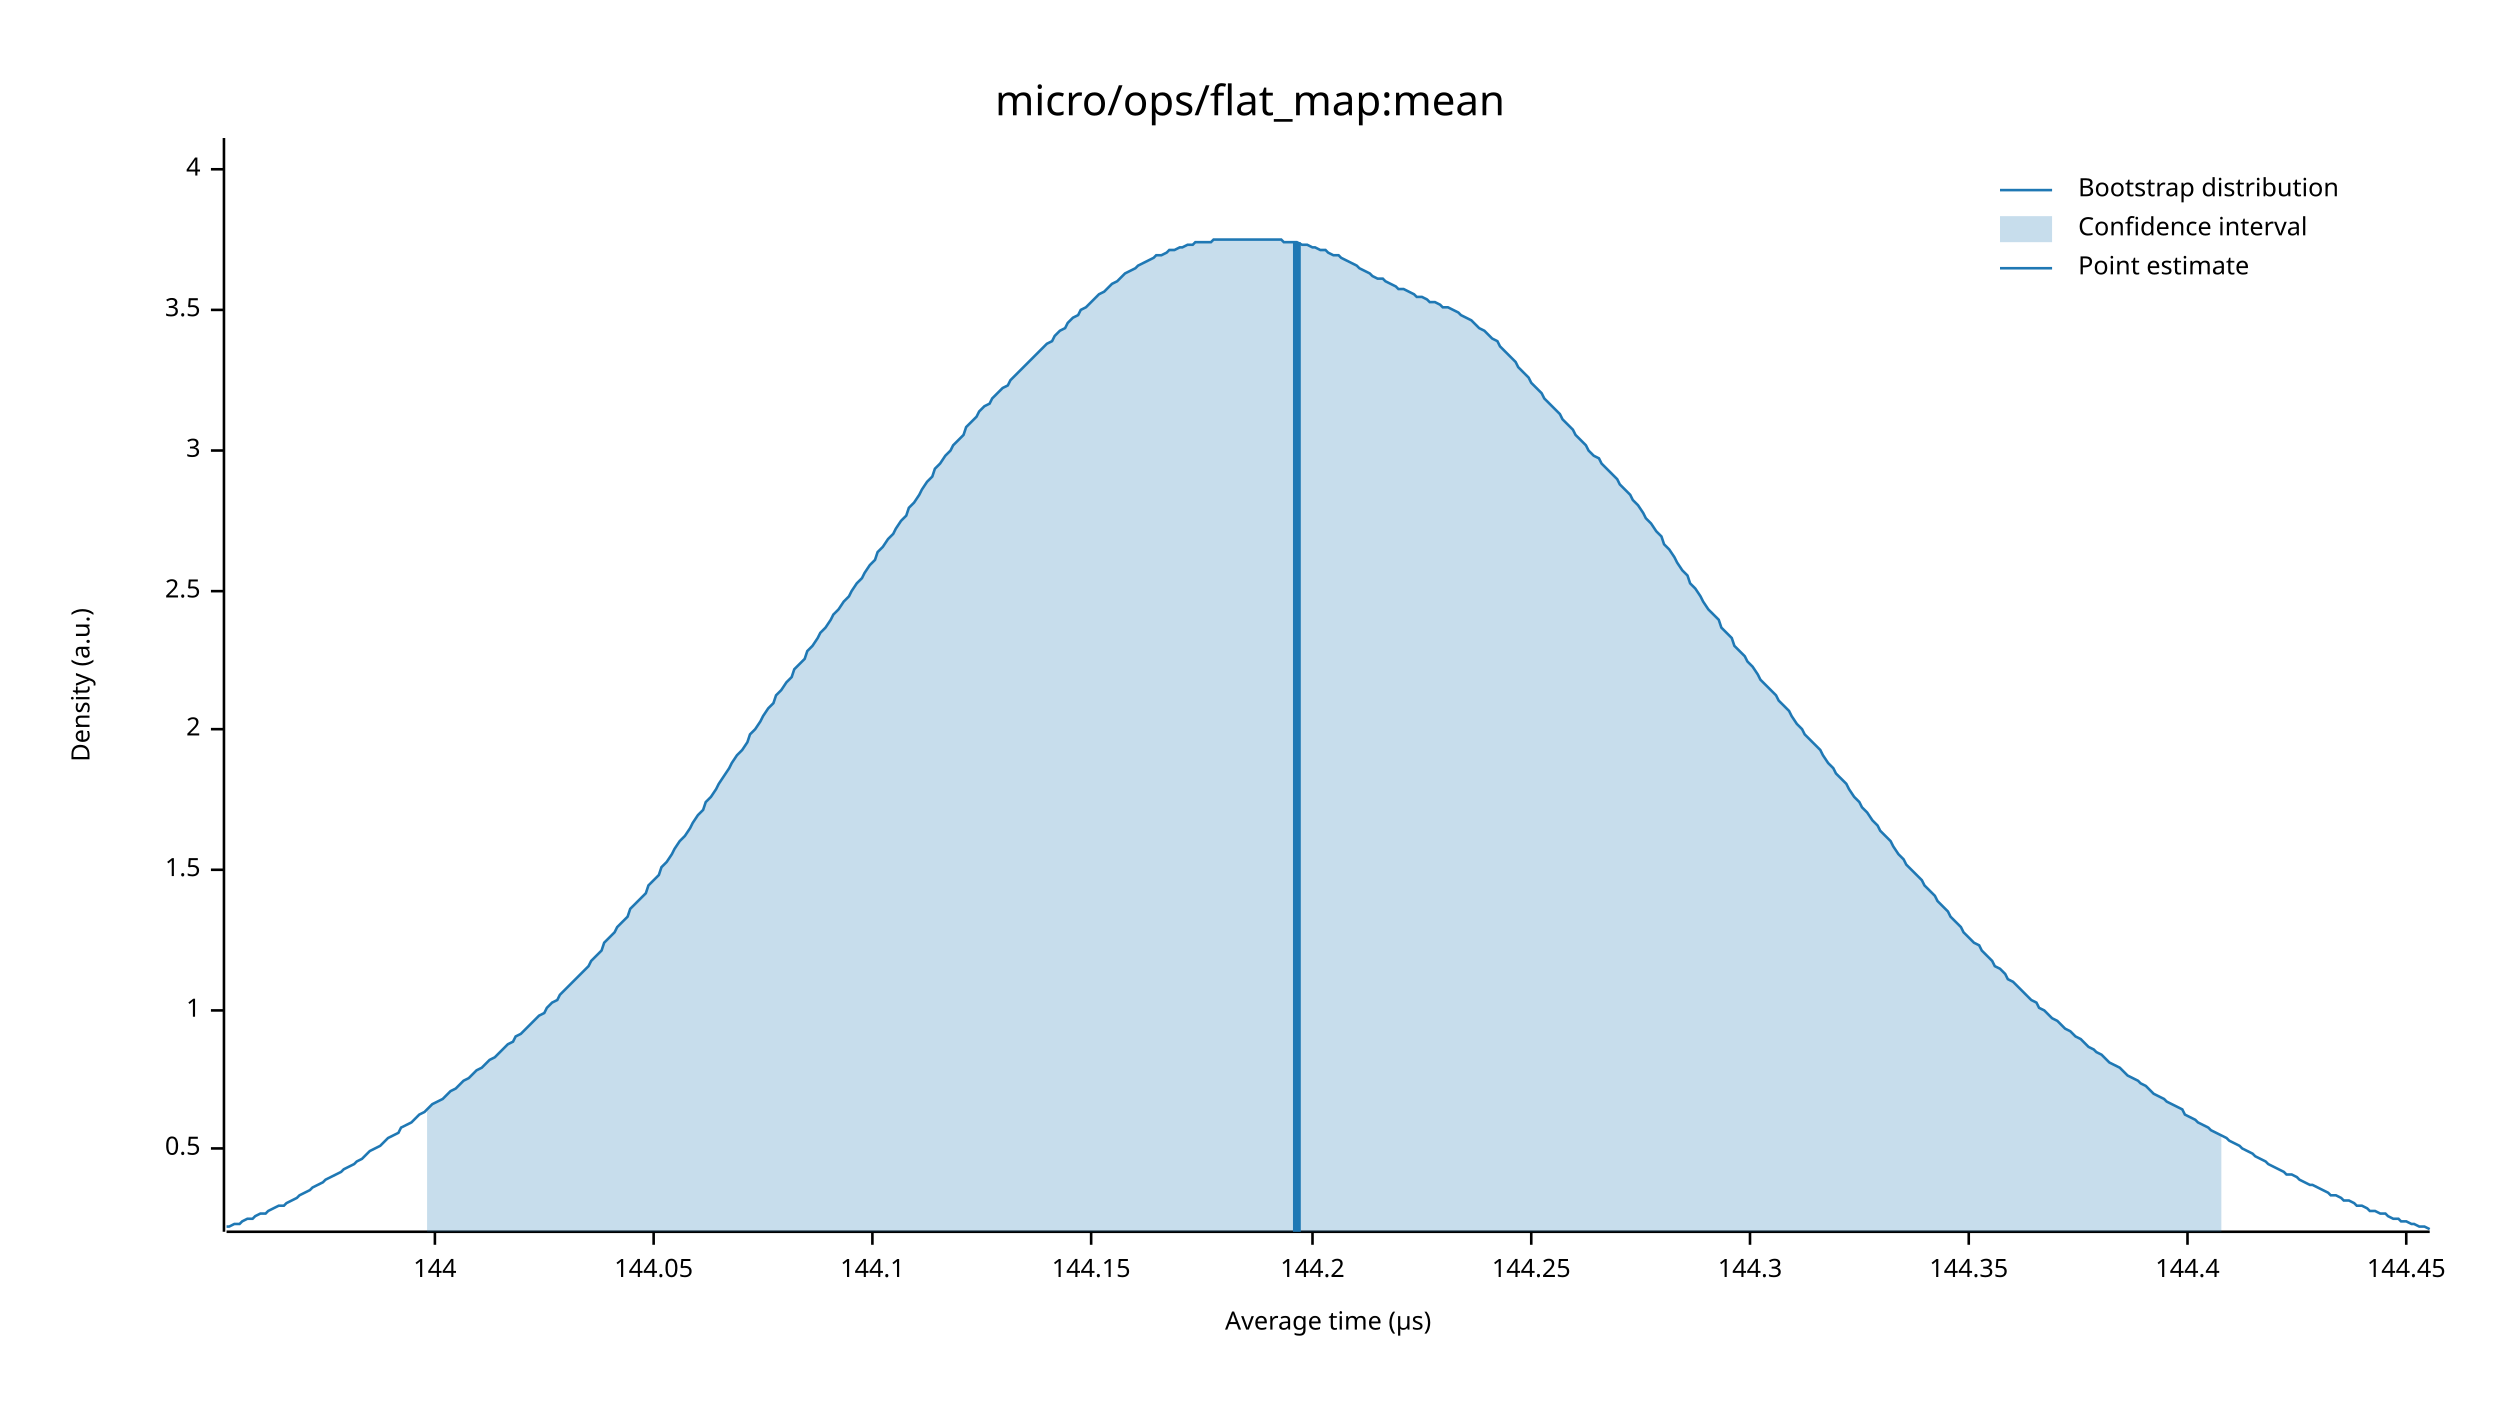
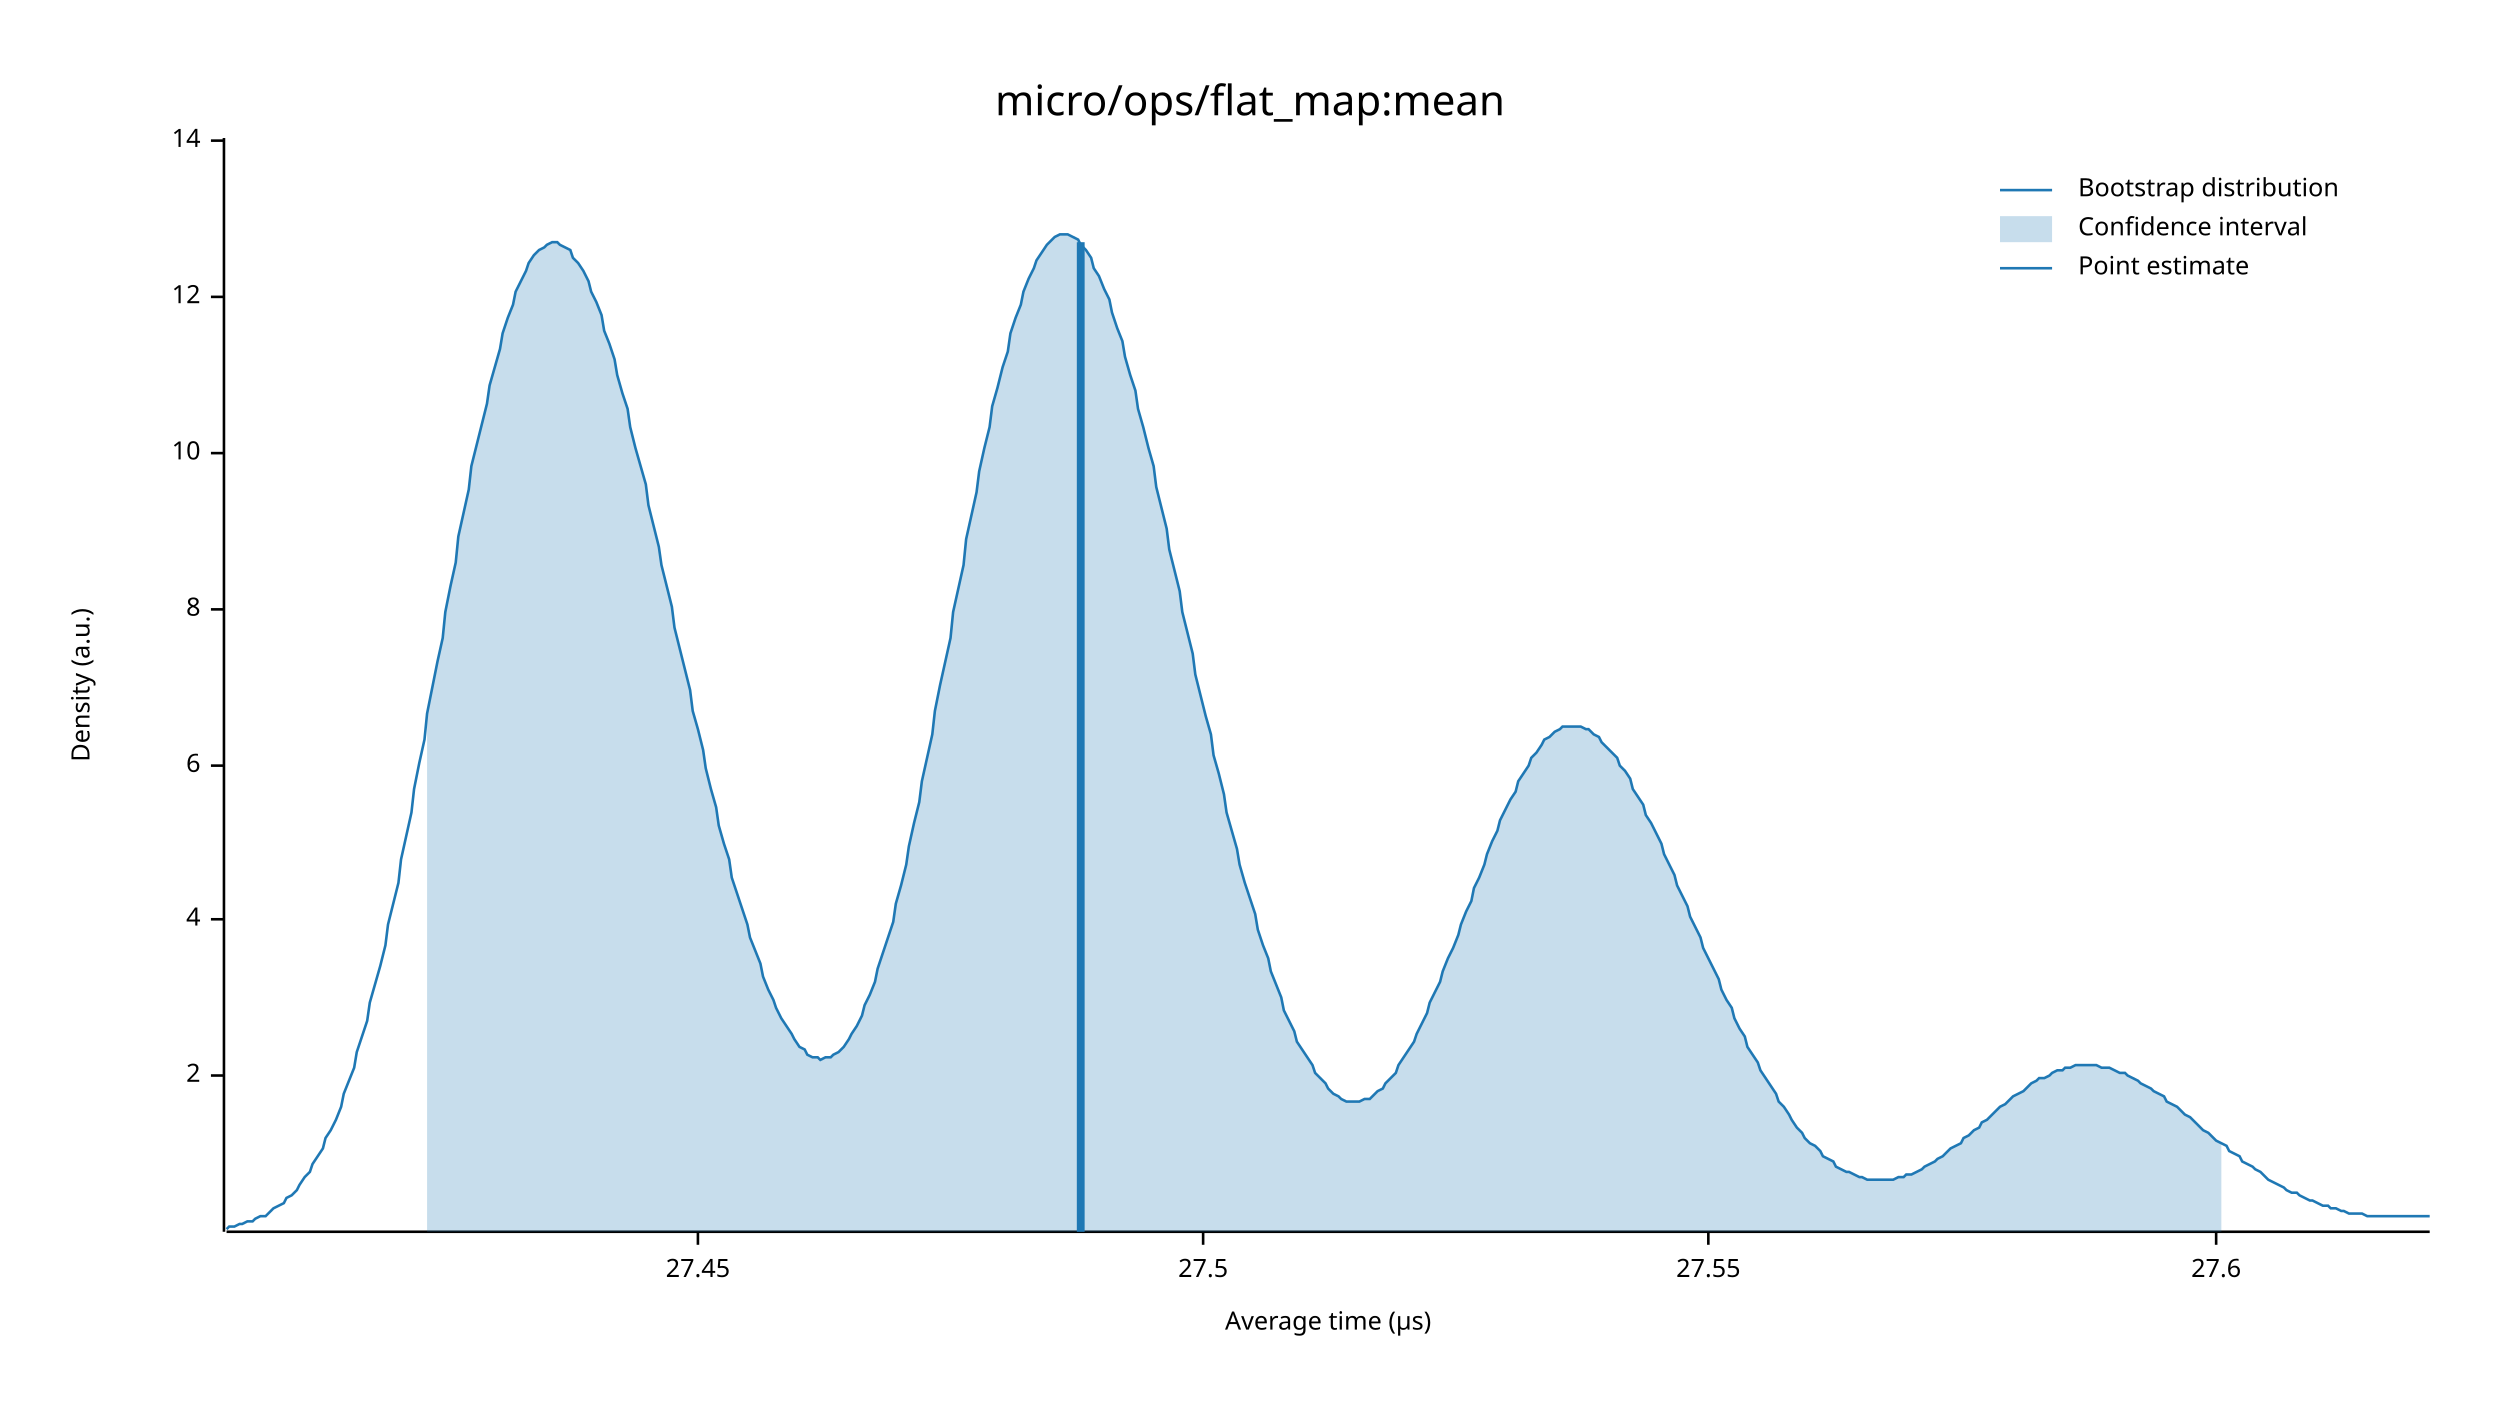
<svg xmlns="http://www.w3.org/2000/svg" width="960" height="540" viewBox="0 0 960 540">
  <text x="480" y="32" dy="0.76em" text-anchor="middle" font-family="sans-serif" font-size="16.129" opacity="1" fill="#000000">
micro/ops/flat_map:mean
</text>
  <text x="27" y="263" dy="0.76em" text-anchor="middle" font-family="sans-serif" font-size="9.677" opacity="1" fill="#000000" transform="rotate(270, 27, 263)">
Density (a.u.)
</text>
  <text x="510" y="513" dy="-0.5ex" text-anchor="middle" font-family="sans-serif" font-size="9.677" opacity="1" fill="#000000">
Average time (µs)
</text>
  <polyline fill="none" opacity="1" stroke="#000000" stroke-width="1" points="86,53 86,473 " />
-   <text x="77" y="441" dy="0.5ex" text-anchor="end" font-family="sans-serif" font-size="9.677" opacity="1" fill="#000000">
- 0.5
- </text>
-   <polyline fill="none" opacity="1" stroke="#000000" stroke-width="1" points="81,441 86,441 " />
-   <text x="77" y="388" dy="0.5ex" text-anchor="end" font-family="sans-serif" font-size="9.677" opacity="1" fill="#000000">
- 1
- </text>
-   <polyline fill="none" opacity="1" stroke="#000000" stroke-width="1" points="81,388 86,388 " />
-   <text x="77" y="334" dy="0.5ex" text-anchor="end" font-family="sans-serif" font-size="9.677" opacity="1" fill="#000000">
- 1.5
- </text>
-   <polyline fill="none" opacity="1" stroke="#000000" stroke-width="1" points="81,334 86,334 " />
-   <text x="77" y="280" dy="0.5ex" text-anchor="end" font-family="sans-serif" font-size="9.677" opacity="1" fill="#000000">
+   <text x="77" y="413" dy="0.5ex" text-anchor="end" font-family="sans-serif" font-size="9.677" opacity="1" fill="#000000">
2
</text>
-   <polyline fill="none" opacity="1" stroke="#000000" stroke-width="1" points="81,280 86,280 " />
-   <text x="77" y="227" dy="0.5ex" text-anchor="end" font-family="sans-serif" font-size="9.677" opacity="1" fill="#000000">
- 2.5
- </text>
-   <polyline fill="none" opacity="1" stroke="#000000" stroke-width="1" points="81,227 86,227 " />
-   <text x="77" y="173" dy="0.5ex" text-anchor="end" font-family="sans-serif" font-size="9.677" opacity="1" fill="#000000">
- 3
- </text>
-   <polyline fill="none" opacity="1" stroke="#000000" stroke-width="1" points="81,173 86,173 " />
-   <text x="77" y="119" dy="0.5ex" text-anchor="end" font-family="sans-serif" font-size="9.677" opacity="1" fill="#000000">
- 3.5
- </text>
-   <polyline fill="none" opacity="1" stroke="#000000" stroke-width="1" points="81,119 86,119 " />
-   <text x="77" y="65" dy="0.5ex" text-anchor="end" font-family="sans-serif" font-size="9.677" opacity="1" fill="#000000">
+   <polyline fill="none" opacity="1" stroke="#000000" stroke-width="1" points="81,413 86,413 " />
+   <text x="77" y="353" dy="0.5ex" text-anchor="end" font-family="sans-serif" font-size="9.677" opacity="1" fill="#000000">
4
</text>
-   <polyline fill="none" opacity="1" stroke="#000000" stroke-width="1" points="81,65 86,65 " />
+   <polyline fill="none" opacity="1" stroke="#000000" stroke-width="1" points="81,353 86,353 " />
+   <text x="77" y="294" dy="0.5ex" text-anchor="end" font-family="sans-serif" font-size="9.677" opacity="1" fill="#000000">
+ 6
+ </text>
+   <polyline fill="none" opacity="1" stroke="#000000" stroke-width="1" points="81,294 86,294 " />
+   <text x="77" y="234" dy="0.5ex" text-anchor="end" font-family="sans-serif" font-size="9.677" opacity="1" fill="#000000">
+ 8
+ </text>
+   <polyline fill="none" opacity="1" stroke="#000000" stroke-width="1" points="81,234 86,234 " />
+   <text x="77" y="174" dy="0.5ex" text-anchor="end" font-family="sans-serif" font-size="9.677" opacity="1" fill="#000000">
+ 10
+ </text>
+   <polyline fill="none" opacity="1" stroke="#000000" stroke-width="1" points="81,174 86,174 " />
+   <text x="77" y="114" dy="0.5ex" text-anchor="end" font-family="sans-serif" font-size="9.677" opacity="1" fill="#000000">
+ 12
+ </text>
+   <polyline fill="none" opacity="1" stroke="#000000" stroke-width="1" points="81,114 86,114 " />
+   <text x="77" y="54" dy="0.5ex" text-anchor="end" font-family="sans-serif" font-size="9.677" opacity="1" fill="#000000">
+ 14
+ </text>
+   <polyline fill="none" opacity="1" stroke="#000000" stroke-width="1" points="81,54 86,54 " />
  <polyline fill="none" opacity="1" stroke="#000000" stroke-width="1" points="87,473 933,473 " />
-   <text x="167" y="483" dy="0.76em" text-anchor="middle" font-family="sans-serif" font-size="9.677" opacity="1" fill="#000000">
- 144
+   <text x="268" y="483" dy="0.76em" text-anchor="middle" font-family="sans-serif" font-size="9.677" opacity="1" fill="#000000">
+ 27.45
</text>
-   <polyline fill="none" opacity="1" stroke="#000000" stroke-width="1" points="167,473 167,478 " />
-   <text x="251" y="483" dy="0.76em" text-anchor="middle" font-family="sans-serif" font-size="9.677" opacity="1" fill="#000000">
- 144.05
+   <polyline fill="none" opacity="1" stroke="#000000" stroke-width="1" points="268,473 268,478 " />
+   <text x="462" y="483" dy="0.76em" text-anchor="middle" font-family="sans-serif" font-size="9.677" opacity="1" fill="#000000">
+ 27.5
</text>
-   <polyline fill="none" opacity="1" stroke="#000000" stroke-width="1" points="251,473 251,478 " />
-   <text x="335" y="483" dy="0.76em" text-anchor="middle" font-family="sans-serif" font-size="9.677" opacity="1" fill="#000000">
- 144.1
+   <polyline fill="none" opacity="1" stroke="#000000" stroke-width="1" points="462,473 462,478 " />
+   <text x="656" y="483" dy="0.76em" text-anchor="middle" font-family="sans-serif" font-size="9.677" opacity="1" fill="#000000">
+ 27.55
</text>
-   <polyline fill="none" opacity="1" stroke="#000000" stroke-width="1" points="335,473 335,478 " />
-   <text x="419" y="483" dy="0.76em" text-anchor="middle" font-family="sans-serif" font-size="9.677" opacity="1" fill="#000000">
- 144.15
+   <polyline fill="none" opacity="1" stroke="#000000" stroke-width="1" points="656,473 656,478 " />
+   <text x="851" y="483" dy="0.76em" text-anchor="middle" font-family="sans-serif" font-size="9.677" opacity="1" fill="#000000">
+ 27.6
</text>
-   <polyline fill="none" opacity="1" stroke="#000000" stroke-width="1" points="419,473 419,478 " />
-   <text x="504" y="483" dy="0.76em" text-anchor="middle" font-family="sans-serif" font-size="9.677" opacity="1" fill="#000000">
- 144.2
- </text>
-   <polyline fill="none" opacity="1" stroke="#000000" stroke-width="1" points="504,473 504,478 " />
-   <text x="588" y="483" dy="0.76em" text-anchor="middle" font-family="sans-serif" font-size="9.677" opacity="1" fill="#000000">
- 144.25
- </text>
-   <polyline fill="none" opacity="1" stroke="#000000" stroke-width="1" points="588,473 588,478 " />
-   <text x="672" y="483" dy="0.76em" text-anchor="middle" font-family="sans-serif" font-size="9.677" opacity="1" fill="#000000">
- 144.3
- </text>
-   <polyline fill="none" opacity="1" stroke="#000000" stroke-width="1" points="672,473 672,478 " />
-   <text x="756" y="483" dy="0.76em" text-anchor="middle" font-family="sans-serif" font-size="9.677" opacity="1" fill="#000000">
- 144.35
- </text>
-   <polyline fill="none" opacity="1" stroke="#000000" stroke-width="1" points="756,473 756,478 " />
-   <text x="840" y="483" dy="0.76em" text-anchor="middle" font-family="sans-serif" font-size="9.677" opacity="1" fill="#000000">
- 144.4
- </text>
-   <polyline fill="none" opacity="1" stroke="#000000" stroke-width="1" points="840,473 840,478 " />
-   <text x="924" y="483" dy="0.76em" text-anchor="middle" font-family="sans-serif" font-size="9.677" opacity="1" fill="#000000">
- 144.45
- </text>
-   <polyline fill="none" opacity="1" stroke="#000000" stroke-width="1" points="924,473 924,478 " />
-   <polyline fill="none" opacity="1" stroke="#1F78B4" stroke-width="1" points="87,471 88,471 90,470 92,470 93,469 95,468 97,468 98,467 100,466 102,466 103,465 105,464 107,463 109,463 110,462 112,461 114,460 115,459 117,458 119,457 120,456 122,455 124,454 125,453 127,452 129,451 131,450 132,449 134,448 136,447 137,446 139,445 141,443 142,442 144,441 146,440 148,438 149,437 151,436 153,435 154,433 156,432 158,431 159,430 161,428 163,427 164,426 166,424 168,423 170,422 171,421 173,419 175,418 176,417 178,415 180,414 181,413 183,411 185,410 187,408 188,407 190,406 192,404 193,403 195,401 197,400 198,398 200,397 202,395 203,394 205,392 207,390 209,389 210,387 212,385 214,384 215,382 217,380 219,378 220,377 222,375 224,373 226,371 227,369 229,367 231,365 232,362 234,360 236,358 237,356 239,354 241,352 242,349 244,347 246,345 248,343 249,340 251,338 253,336 254,333 256,331 258,328 259,326 261,323 263,321 265,318 266,316 268,313 270,311 271,308 273,306 275,303 276,301 278,298 280,295 281,293 283,290 285,288 287,285 288,282 290,280 292,277 293,275 295,272 297,270 298,267 300,265 302,262 304,260 305,257 307,255 309,253 310,250 312,248 314,245 315,243 317,241 319,238 320,236 322,234 324,231 326,229 327,227 329,224 331,222 332,220 334,217 336,215 337,212 339,210 341,207 343,205 344,203 346,200 348,198 349,195 351,193 353,190 354,188 356,185 358,183 359,180 361,178 363,175 365,173 366,171 368,169 370,167 371,164 373,162 375,160 376,158 378,156 380,155 381,153 383,151 385,149 387,148 388,146 390,144 392,142 393,141 395,139 397,137 398,136 400,134 402,132 404,131 405,129 407,127 409,126 410,124 412,122 414,121 415,119 417,118 419,116 420,115 422,113 424,112 426,110 427,109 429,108 431,106 432,105 434,104 436,103 437,102 439,101 441,100 443,99 444,98 446,98 448,97 449,96 451,96 453,95 454,95 456,94 458,94 459,93 461,93 463,93 465,93 466,92 468,92 470,92 471,92 473,92 475,92 476,92 478,92 480,92 482,92 483,92 485,92 487,92 488,92 490,92 492,92 493,93 495,93 497,93 498,93 500,94 502,94 504,95 505,95 507,96 509,96 510,97 512,98 514,98 515,99 517,100 519,101 521,102 522,103 524,104 526,105 527,106 529,107 531,107 532,108 534,109 536,110 537,111 539,111 541,112 543,113 544,114 546,114 548,115 549,116 551,116 553,117 554,118 556,118 558,119 560,120 561,121 563,122 565,123 566,124 568,126 570,127 571,128 573,130 575,131 576,133 578,135 580,137 582,139 583,141 585,143 587,145 588,147 590,149 592,151 593,153 595,155 597,157 599,159 600,161 602,163 604,165 605,167 607,169 609,171 610,173 612,175 614,176 615,178 617,180 619,182 621,184 622,186 624,188 626,190 627,192 629,194 631,197 632,199 634,201 636,204 638,206 639,209 641,211 643,214 644,216 646,219 648,221 649,224 651,226 653,229 654,231 656,234 658,236 660,238 661,241 663,243 665,245 666,248 668,250 670,252 671,254 673,256 675,259 676,261 678,263 680,265 682,267 683,269 685,271 687,273 688,275 690,278 692,280 693,282 695,284 697,286 699,288 700,290 702,293 704,295 705,297 707,299 709,301 710,303 712,306 714,308 715,310 717,312 719,315 721,317 722,319 724,321 726,323 727,325 729,328 731,330 732,332 734,334 736,336 738,338 739,340 741,342 743,344 744,346 746,348 748,350 749,352 751,354 753,356 754,358 756,360 758,362 760,363 761,365 763,367 765,369 766,371 768,372 770,374 771,376 773,377 775,379 777,381 778,382 780,384 782,385 783,387 785,388 787,390 788,391 790,392 792,394 793,395 795,396 797,398 799,399 800,400 802,402 804,403 805,404 807,405 809,407 810,408 812,409 814,410 816,412 817,413 819,414 821,415 822,416 824,417 826,419 827,420 829,421 831,422 832,423 834,424 836,425 838,426 839,428 841,429 843,430 844,431 846,432 848,433 849,434 851,435 853,436 855,437 856,438 858,439 860,440 861,441 863,442 865,443 866,444 868,445 870,446 871,447 873,448 875,449 877,450 878,451 880,451 882,452 883,453 885,454 887,455 888,455 890,456 892,457 894,458 895,459 897,459 899,460 900,461 902,461 904,462 905,463 907,463 909,464 910,465 912,465 914,466 916,466 917,467 919,468 921,468 922,469 924,469 926,470 927,470 929,471 931,471 933,472 " />
-   <polygon opacity="0.25" fill="#1F78B4" points="164,426 166,424 168,423 170,422 171,421 173,419 175,418 176,417 178,415 180,414 181,413 183,411 185,410 187,408 188,407 190,406 192,404 193,403 195,401 197,400 198,398 200,397 202,395 203,394 205,392 207,390 209,389 210,387 212,385 214,384 215,382 217,380 219,378 220,377 222,375 224,373 226,371 227,369 229,367 231,365 232,362 234,360 236,358 237,356 239,354 241,352 242,349 244,347 246,345 248,343 249,340 251,338 253,336 254,333 256,331 258,328 259,326 261,323 263,321 265,318 266,316 268,313 270,311 271,308 273,306 275,303 276,301 278,298 280,295 281,293 283,290 285,288 287,285 288,282 290,280 292,277 293,275 295,272 297,270 298,267 300,265 302,262 304,260 305,257 307,255 309,253 310,250 312,248 314,245 315,243 317,241 319,238 320,236 322,234 324,231 326,229 327,227 329,224 331,222 332,220 334,217 336,215 337,212 339,210 341,207 343,205 344,203 346,200 348,198 349,195 351,193 353,190 354,188 356,185 358,183 359,180 361,178 363,175 365,173 366,171 368,169 370,167 371,164 373,162 375,160 376,158 378,156 380,155 381,153 383,151 385,149 387,148 388,146 390,144 392,142 393,141 395,139 397,137 398,136 400,134 402,132 404,131 405,129 407,127 409,126 410,124 412,122 414,121 415,119 417,118 419,116 420,115 422,113 424,112 426,110 427,109 429,108 431,106 432,105 434,104 436,103 437,102 439,101 441,100 443,99 444,98 446,98 448,97 449,96 451,96 453,95 454,95 456,94 458,94 459,93 461,93 463,93 465,93 466,92 468,92 470,92 471,92 473,92 475,92 476,92 478,92 480,92 482,92 483,92 485,92 487,92 488,92 490,92 492,92 493,93 495,93 497,93 498,93 500,94 502,94 504,95 505,95 507,96 509,96 510,97 512,98 514,98 515,99 517,100 519,101 521,102 522,103 524,104 526,105 527,106 529,107 531,107 532,108 534,109 536,110 537,111 539,111 541,112 543,113 544,114 546,114 548,115 549,116 551,116 553,117 554,118 556,118 558,119 560,120 561,121 563,122 565,123 566,124 568,126 570,127 571,128 573,130 575,131 576,133 578,135 580,137 582,139 583,141 585,143 587,145 588,147 590,149 592,151 593,153 595,155 597,157 599,159 600,161 602,163 604,165 605,167 607,169 609,171 610,173 612,175 614,176 615,178 617,180 619,182 621,184 622,186 624,188 626,190 627,192 629,194 631,197 632,199 634,201 636,204 638,206 639,209 641,211 643,214 644,216 646,219 648,221 649,224 651,226 653,229 654,231 656,234 658,236 660,238 661,241 663,243 665,245 666,248 668,250 670,252 671,254 673,256 675,259 676,261 678,263 680,265 682,267 683,269 685,271 687,273 688,275 690,278 692,280 693,282 695,284 697,286 699,288 700,290 702,293 704,295 705,297 707,299 709,301 710,303 712,306 714,308 715,310 717,312 719,315 721,317 722,319 724,321 726,323 727,325 729,328 731,330 732,332 734,334 736,336 738,338 739,340 741,342 743,344 744,346 746,348 748,350 749,352 751,354 753,356 754,358 756,360 758,362 760,363 761,365 763,367 765,369 766,371 768,372 770,374 771,376 773,377 775,379 777,381 778,382 780,384 782,385 783,387 785,388 787,390 788,391 790,392 792,394 793,395 795,396 797,398 799,399 800,400 802,402 804,403 805,404 807,405 809,407 810,408 812,409 814,410 816,412 817,413 819,414 821,415 822,416 824,417 826,419 827,420 829,421 831,422 832,423 834,424 836,425 838,426 839,428 841,429 843,430 844,431 846,432 848,433 849,434 851,435 853,436 853,473 164,473 " />
-   <polyline fill="none" opacity="1" stroke="#1F78B4" stroke-width="3" points="498,473 498,93 " />
+   <polyline fill="none" opacity="1" stroke="#000000" stroke-width="1" points="851,473 851,478 " />
+   <polyline fill="none" opacity="1" stroke="#1F78B4" stroke-width="1" points="87,472 88,471 90,471 92,470 93,470 95,469 97,469 98,468 100,467 102,467 103,466 105,464 107,463 109,462 110,460 112,459 114,457 115,455 117,452 119,450 120,447 122,444 124,441 125,437 127,434 129,430 131,425 132,420 134,415 136,410 137,404 139,398 141,392 142,385 144,378 146,371 148,363 149,355 151,347 153,339 154,330 156,321 158,312 159,303 161,293 163,284 164,274 166,264 168,254 170,245 171,235 173,225 175,216 176,206 178,197 180,188 181,179 183,171 185,163 187,155 188,148 190,141 192,134 193,128 195,122 197,117 198,112 200,108 202,104 203,101 205,98 207,96 209,95 210,94 212,93 214,93 215,94 217,95 219,96 220,99 222,101 224,104 226,108 227,112 229,116 231,121 232,127 234,132 236,138 237,144 239,151 241,157 242,164 244,172 246,179 248,186 249,194 251,202 253,210 254,217 256,225 258,233 259,241 261,249 263,257 265,265 266,273 268,280 270,288 271,295 273,303 275,310 276,317 278,324 280,330 281,337 283,343 285,349 287,355 288,360 290,365 292,370 293,375 295,380 297,384 298,387 300,391 302,394 304,397 305,399 307,402 309,403 310,405 312,406 314,406 315,407 317,406 319,406 320,405 322,404 324,402 326,399 327,397 329,394 331,390 332,386 334,382 336,377 337,372 339,366 341,360 343,354 344,347 346,340 348,332 349,325 351,316 353,308 354,300 356,291 358,282 359,273 361,263 363,254 365,245 366,235 368,226 370,217 371,207 373,198 375,189 376,181 378,172 380,164 381,156 383,149 385,141 387,135 388,128 390,122 392,117 393,112 395,107 397,103 398,100 400,97 402,94 404,92 405,91 407,90 409,90 410,90 412,91 414,92 415,94 417,96 419,99 420,103 422,106 424,111 426,115 427,120 429,126 431,131 432,137 434,144 436,150 437,157 439,164 441,172 443,179 444,187 446,195 448,203 449,211 451,219 453,227 454,235 456,243 458,251 459,259 461,267 463,275 465,282 466,290 468,297 470,305 471,312 473,319 475,326 476,332 478,339 480,345 482,351 483,357 485,363 487,368 488,373 490,378 492,383 493,388 495,392 497,396 498,400 500,403 502,406 504,409 505,412 507,414 509,416 510,418 512,420 514,421 515,422 517,423 519,423 521,423 522,423 524,422 526,422 527,421 529,419 531,418 532,416 534,414 536,412 537,409 539,406 541,403 543,400 544,397 546,393 548,389 549,385 551,381 553,377 554,373 556,368 558,364 560,359 561,355 563,350 565,346 566,341 568,337 570,332 571,328 573,323 575,319 576,315 578,311 580,307 582,304 583,300 585,297 587,294 588,291 590,289 592,286 593,284 595,283 597,281 599,280 600,279 602,279 604,279 605,279 607,279 609,280 610,280 612,282 614,283 615,285 617,287 619,289 621,291 622,294 624,296 626,299 627,303 629,306 631,309 632,313 634,316 636,320 638,324 639,328 641,332 643,336 644,340 646,344 648,348 649,352 651,356 653,360 654,364 656,368 658,372 660,376 661,380 663,384 665,387 666,391 668,395 670,398 671,402 673,405 675,408 676,411 678,414 680,417 682,420 683,423 685,425 687,428 688,430 690,433 692,435 693,437 695,439 697,440 699,442 700,444 702,445 704,446 705,448 707,449 709,450 710,450 712,451 714,452 715,452 717,453 719,453 721,453 722,453 724,453 726,453 727,453 729,452 731,452 732,451 734,451 736,450 738,449 739,448 741,447 743,446 744,445 746,444 748,442 749,441 751,440 753,439 754,437 756,436 758,434 760,433 761,431 763,430 765,428 766,427 768,425 770,424 771,423 773,421 775,420 777,419 778,418 780,416 782,415 783,414 785,414 787,413 788,412 790,411 792,411 793,410 795,410 797,409 799,409 800,409 802,409 804,409 805,409 807,410 809,410 810,410 812,411 814,412 816,412 817,413 819,414 821,415 822,416 824,417 826,418 827,419 829,420 831,421 832,423 834,424 836,425 838,427 839,428 841,429 843,431 844,432 846,434 848,435 849,436 851,438 853,439 855,440 856,442 858,443 860,444 861,446 863,447 865,448 866,449 868,450 870,452 871,453 873,454 875,455 877,456 878,457 880,458 882,458 883,459 885,460 887,461 888,461 890,462 892,463 894,463 895,464 897,464 899,465 900,465 902,466 904,466 905,466 907,466 909,467 910,467 912,467 914,467 916,467 917,467 919,467 921,467 922,467 924,467 926,467 927,467 929,467 931,467 933,467 " />
+   <polygon opacity="0.25" fill="#1F78B4" points="164,274 166,264 168,254 170,245 171,235 173,225 175,216 176,206 178,197 180,188 181,179 183,171 185,163 187,155 188,148 190,141 192,134 193,128 195,122 197,117 198,112 200,108 202,104 203,101 205,98 207,96 209,95 210,94 212,93 214,93 215,94 217,95 219,96 220,99 222,101 224,104 226,108 227,112 229,116 231,121 232,127 234,132 236,138 237,144 239,151 241,157 242,164 244,172 246,179 248,186 249,194 251,202 253,210 254,217 256,225 258,233 259,241 261,249 263,257 265,265 266,273 268,280 270,288 271,295 273,303 275,310 276,317 278,324 280,330 281,337 283,343 285,349 287,355 288,360 290,365 292,370 293,375 295,380 297,384 298,387 300,391 302,394 304,397 305,399 307,402 309,403 310,405 312,406 314,406 315,407 317,406 319,406 320,405 322,404 324,402 326,399 327,397 329,394 331,390 332,386 334,382 336,377 337,372 339,366 341,360 343,354 344,347 346,340 348,332 349,325 351,316 353,308 354,300 356,291 358,282 359,273 361,263 363,254 365,245 366,235 368,226 370,217 371,207 373,198 375,189 376,181 378,172 380,164 381,156 383,149 385,141 387,135 388,128 390,122 392,117 393,112 395,107 397,103 398,100 400,97 402,94 404,92 405,91 407,90 409,90 410,90 412,91 414,92 415,94 417,96 419,99 420,103 422,106 424,111 426,115 427,120 429,126 431,131 432,137 434,144 436,150 437,157 439,164 441,172 443,179 444,187 446,195 448,203 449,211 451,219 453,227 454,235 456,243 458,251 459,259 461,267 463,275 465,282 466,290 468,297 470,305 471,312 473,319 475,326 476,332 478,339 480,345 482,351 483,357 485,363 487,368 488,373 490,378 492,383 493,388 495,392 497,396 498,400 500,403 502,406 504,409 505,412 507,414 509,416 510,418 512,420 514,421 515,422 517,423 519,423 521,423 522,423 524,422 526,422 527,421 529,419 531,418 532,416 534,414 536,412 537,409 539,406 541,403 543,400 544,397 546,393 548,389 549,385 551,381 553,377 554,373 556,368 558,364 560,359 561,355 563,350 565,346 566,341 568,337 570,332 571,328 573,323 575,319 576,315 578,311 580,307 582,304 583,300 585,297 587,294 588,291 590,289 592,286 593,284 595,283 597,281 599,280 600,279 602,279 604,279 605,279 607,279 609,280 610,280 612,282 614,283 615,285 617,287 619,289 621,291 622,294 624,296 626,299 627,303 629,306 631,309 632,313 634,316 636,320 638,324 639,328 641,332 643,336 644,340 646,344 648,348 649,352 651,356 653,360 654,364 656,368 658,372 660,376 661,380 663,384 665,387 666,391 668,395 670,398 671,402 673,405 675,408 676,411 678,414 680,417 682,420 683,423 685,425 687,428 688,430 690,433 692,435 693,437 695,439 697,440 699,442 700,444 702,445 704,446 705,448 707,449 709,450 710,450 712,451 714,452 715,452 717,453 719,453 721,453 722,453 724,453 726,453 727,453 729,452 731,452 732,451 734,451 736,450 738,449 739,448 741,447 743,446 744,445 746,444 748,442 749,441 751,440 753,439 754,437 756,436 758,434 760,433 761,431 763,430 765,428 766,427 768,425 770,424 771,423 773,421 775,420 777,419 778,418 780,416 782,415 783,414 785,414 787,413 788,412 790,411 792,411 793,410 795,410 797,409 799,409 800,409 802,409 804,409 805,409 807,410 809,410 810,410 812,411 814,412 816,412 817,413 819,414 821,415 822,416 824,417 826,418 827,419 829,420 831,421 832,423 834,424 836,425 838,427 839,428 841,429 843,431 844,432 846,434 848,435 849,436 851,438 853,439 853,473 164,473 " />
+   <polyline fill="none" opacity="1" stroke="#1F78B4" stroke-width="3" points="415,473 415,93 " />
  <text x="798" y="68" dy="0.76em" text-anchor="start" font-family="sans-serif" font-size="9.677" opacity="1" fill="#000000">
Bootstrap distribution
</text>
  <text x="798" y="83" dy="0.76em" text-anchor="start" font-family="sans-serif" font-size="9.677" opacity="1" fill="#000000">
Confidence interval
</text>
  <text x="798" y="98" dy="0.76em" text-anchor="start" font-family="sans-serif" font-size="9.677" opacity="1" fill="#000000">
Point estimate
</text>
  <polyline fill="none" opacity="1" stroke="#1F78B4" stroke-width="1" points="768,73 788,73 " />
  <rect x="768" y="83" width="20" height="10" opacity="0.25" fill="#1F78B4" stroke="none" />
  <polyline fill="none" opacity="1" stroke="#1F78B4" stroke-width="1" points="768,103 788,103 " />
</svg>
